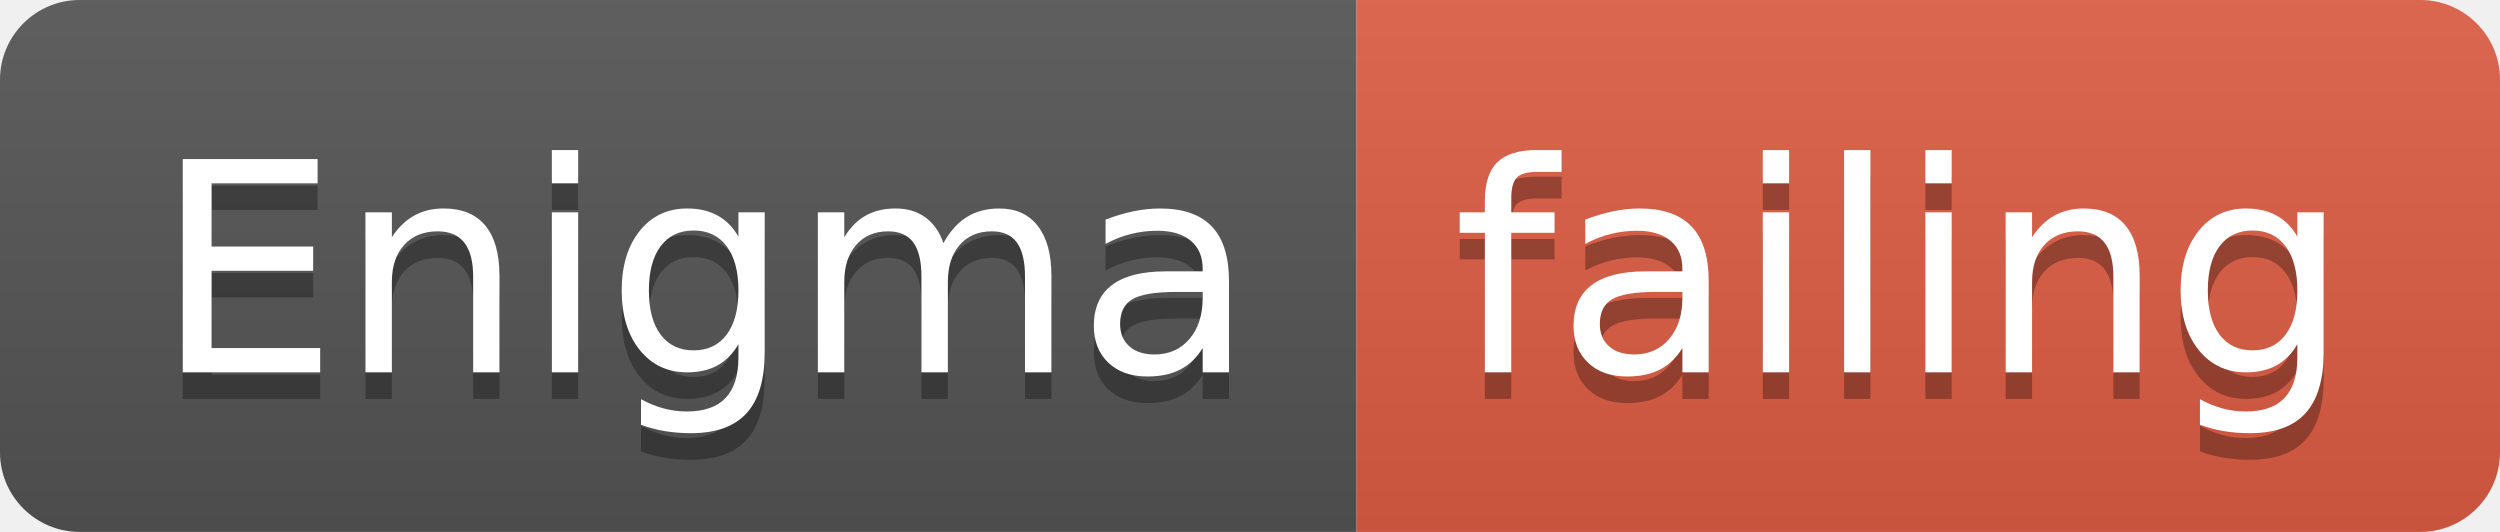
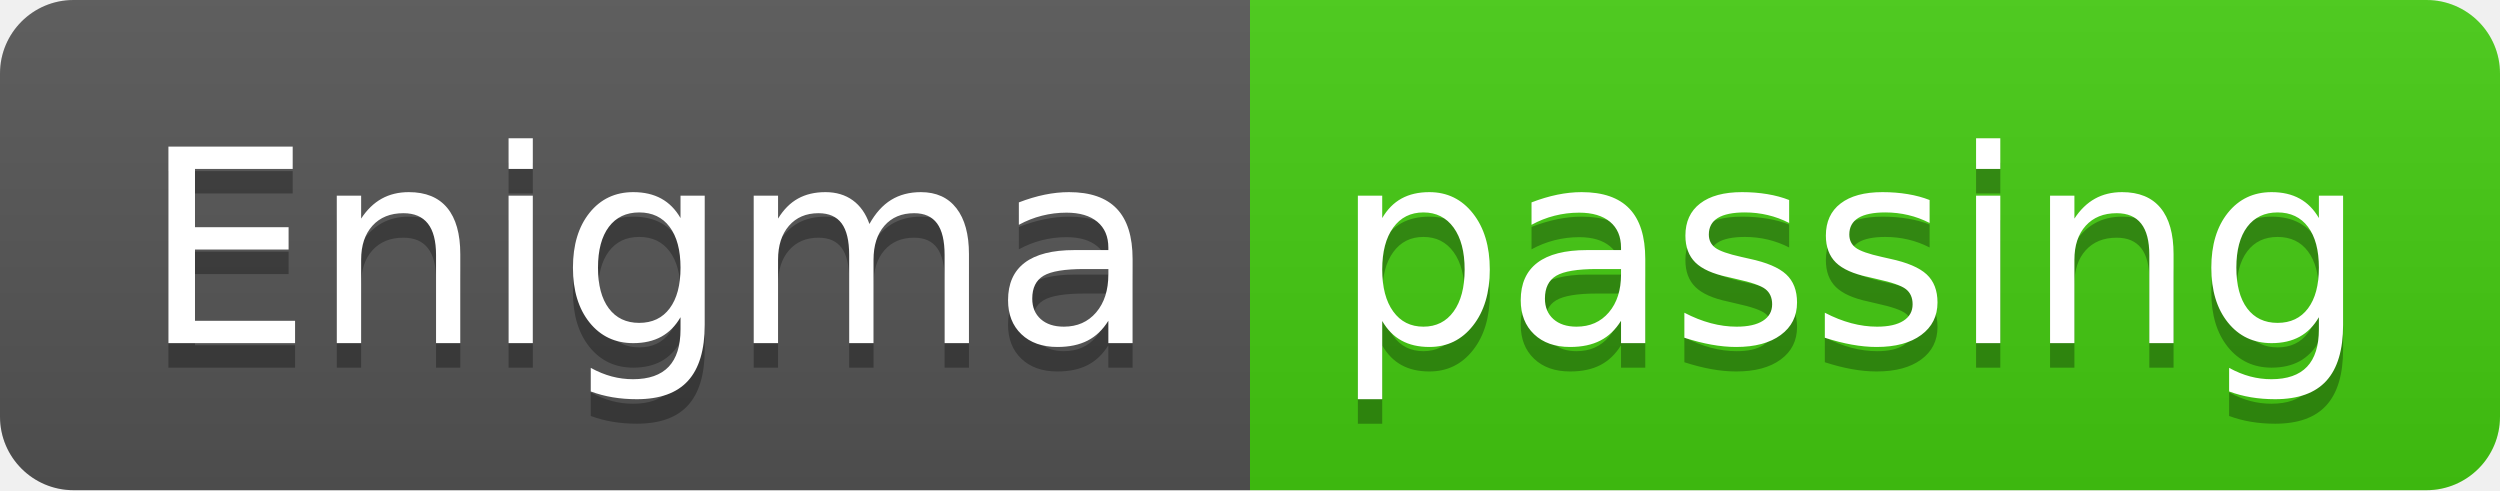
- <svg xmlns="http://www.w3.org/2000/svg" width="94" height="20">
+ <svg xmlns="http://www.w3.org/2000/svg" width="102" height="20">
  <linearGradient id="smooth" x2="0" y2="100%">
    <stop offset="0" stop-color="#bbb" stop-opacity=".1" />
    <stop offset="1" stop-opacity=".1" />
  </linearGradient>
  <clipPath id="round">
-     <rect width="94" height="20" rx="3" fill="#fff" />
+     <rect width="102" height="20" rx="3" fill="#fff" />
  </clipPath>
  <g clip-path="url(#round)">
    <rect width="51" height="20" fill="#555" />
-     <rect x="51" width="43" height="20" fill="#e05d44" />
-     <rect width="94" height="20" fill="url(#smooth)" />
+     <rect x="51" width="51" height="20" fill="#4c1" />
+     <rect width="102" height="20" fill="url(#smooth)" />
  </g>
  <g fill="#fff" text-anchor="middle" font-family="DejaVu Sans,Verdana,Geneva,sans-serif" font-size="110">
    <text x="265" y="150" fill="#010101" fill-opacity=".3" transform="scale(0.1)" textLength="410" lengthAdjust="spacing">Enigma</text>
    <text x="265" y="140" transform="scale(0.1)" textLength="410" lengthAdjust="spacing">Enigma</text>
-     <text x="715" y="150" fill="#010101" fill-opacity=".3" transform="scale(0.1)" textLength="330" lengthAdjust="spacing">failing</text>
-     <text x="715" y="140" transform="scale(0.1)" textLength="330" lengthAdjust="spacing">failing</text>
+     <text x="755" y="150" fill="#010101" fill-opacity=".3" transform="scale(0.1)" textLength="410" lengthAdjust="spacing">passing</text>
+     <text x="755" y="140" transform="scale(0.1)" textLength="410" lengthAdjust="spacing">passing</text>
  </g>
</svg>
